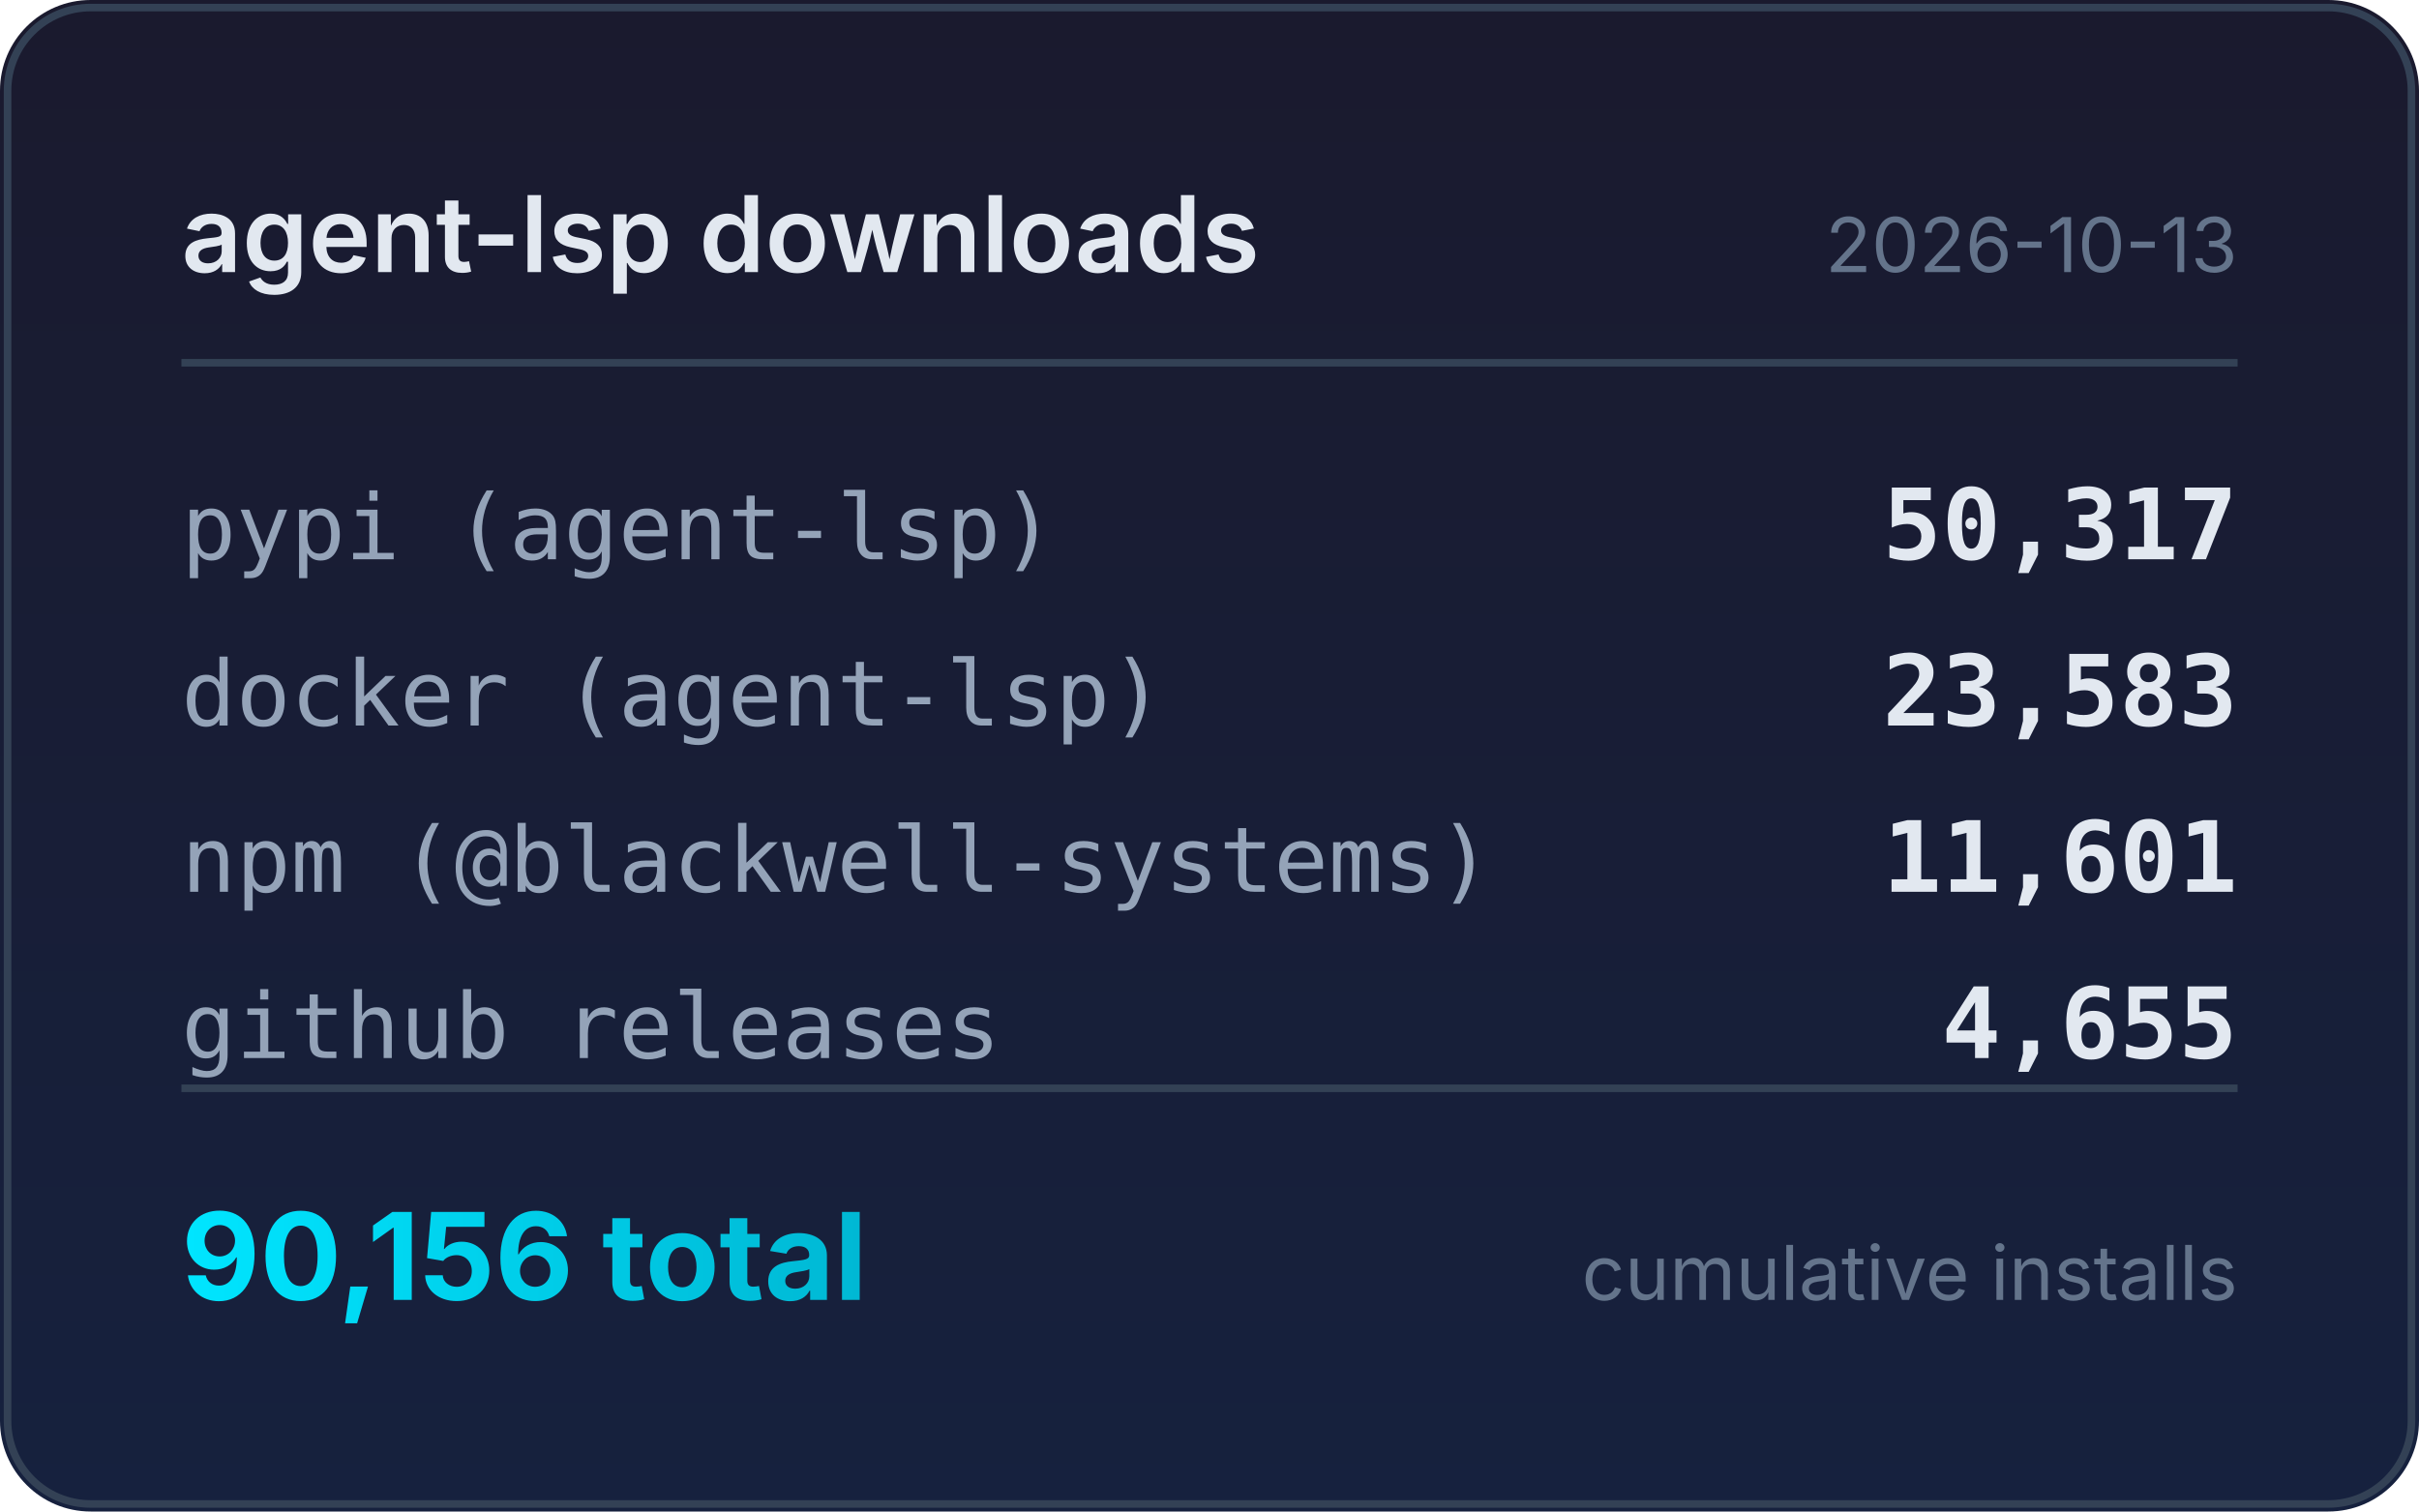
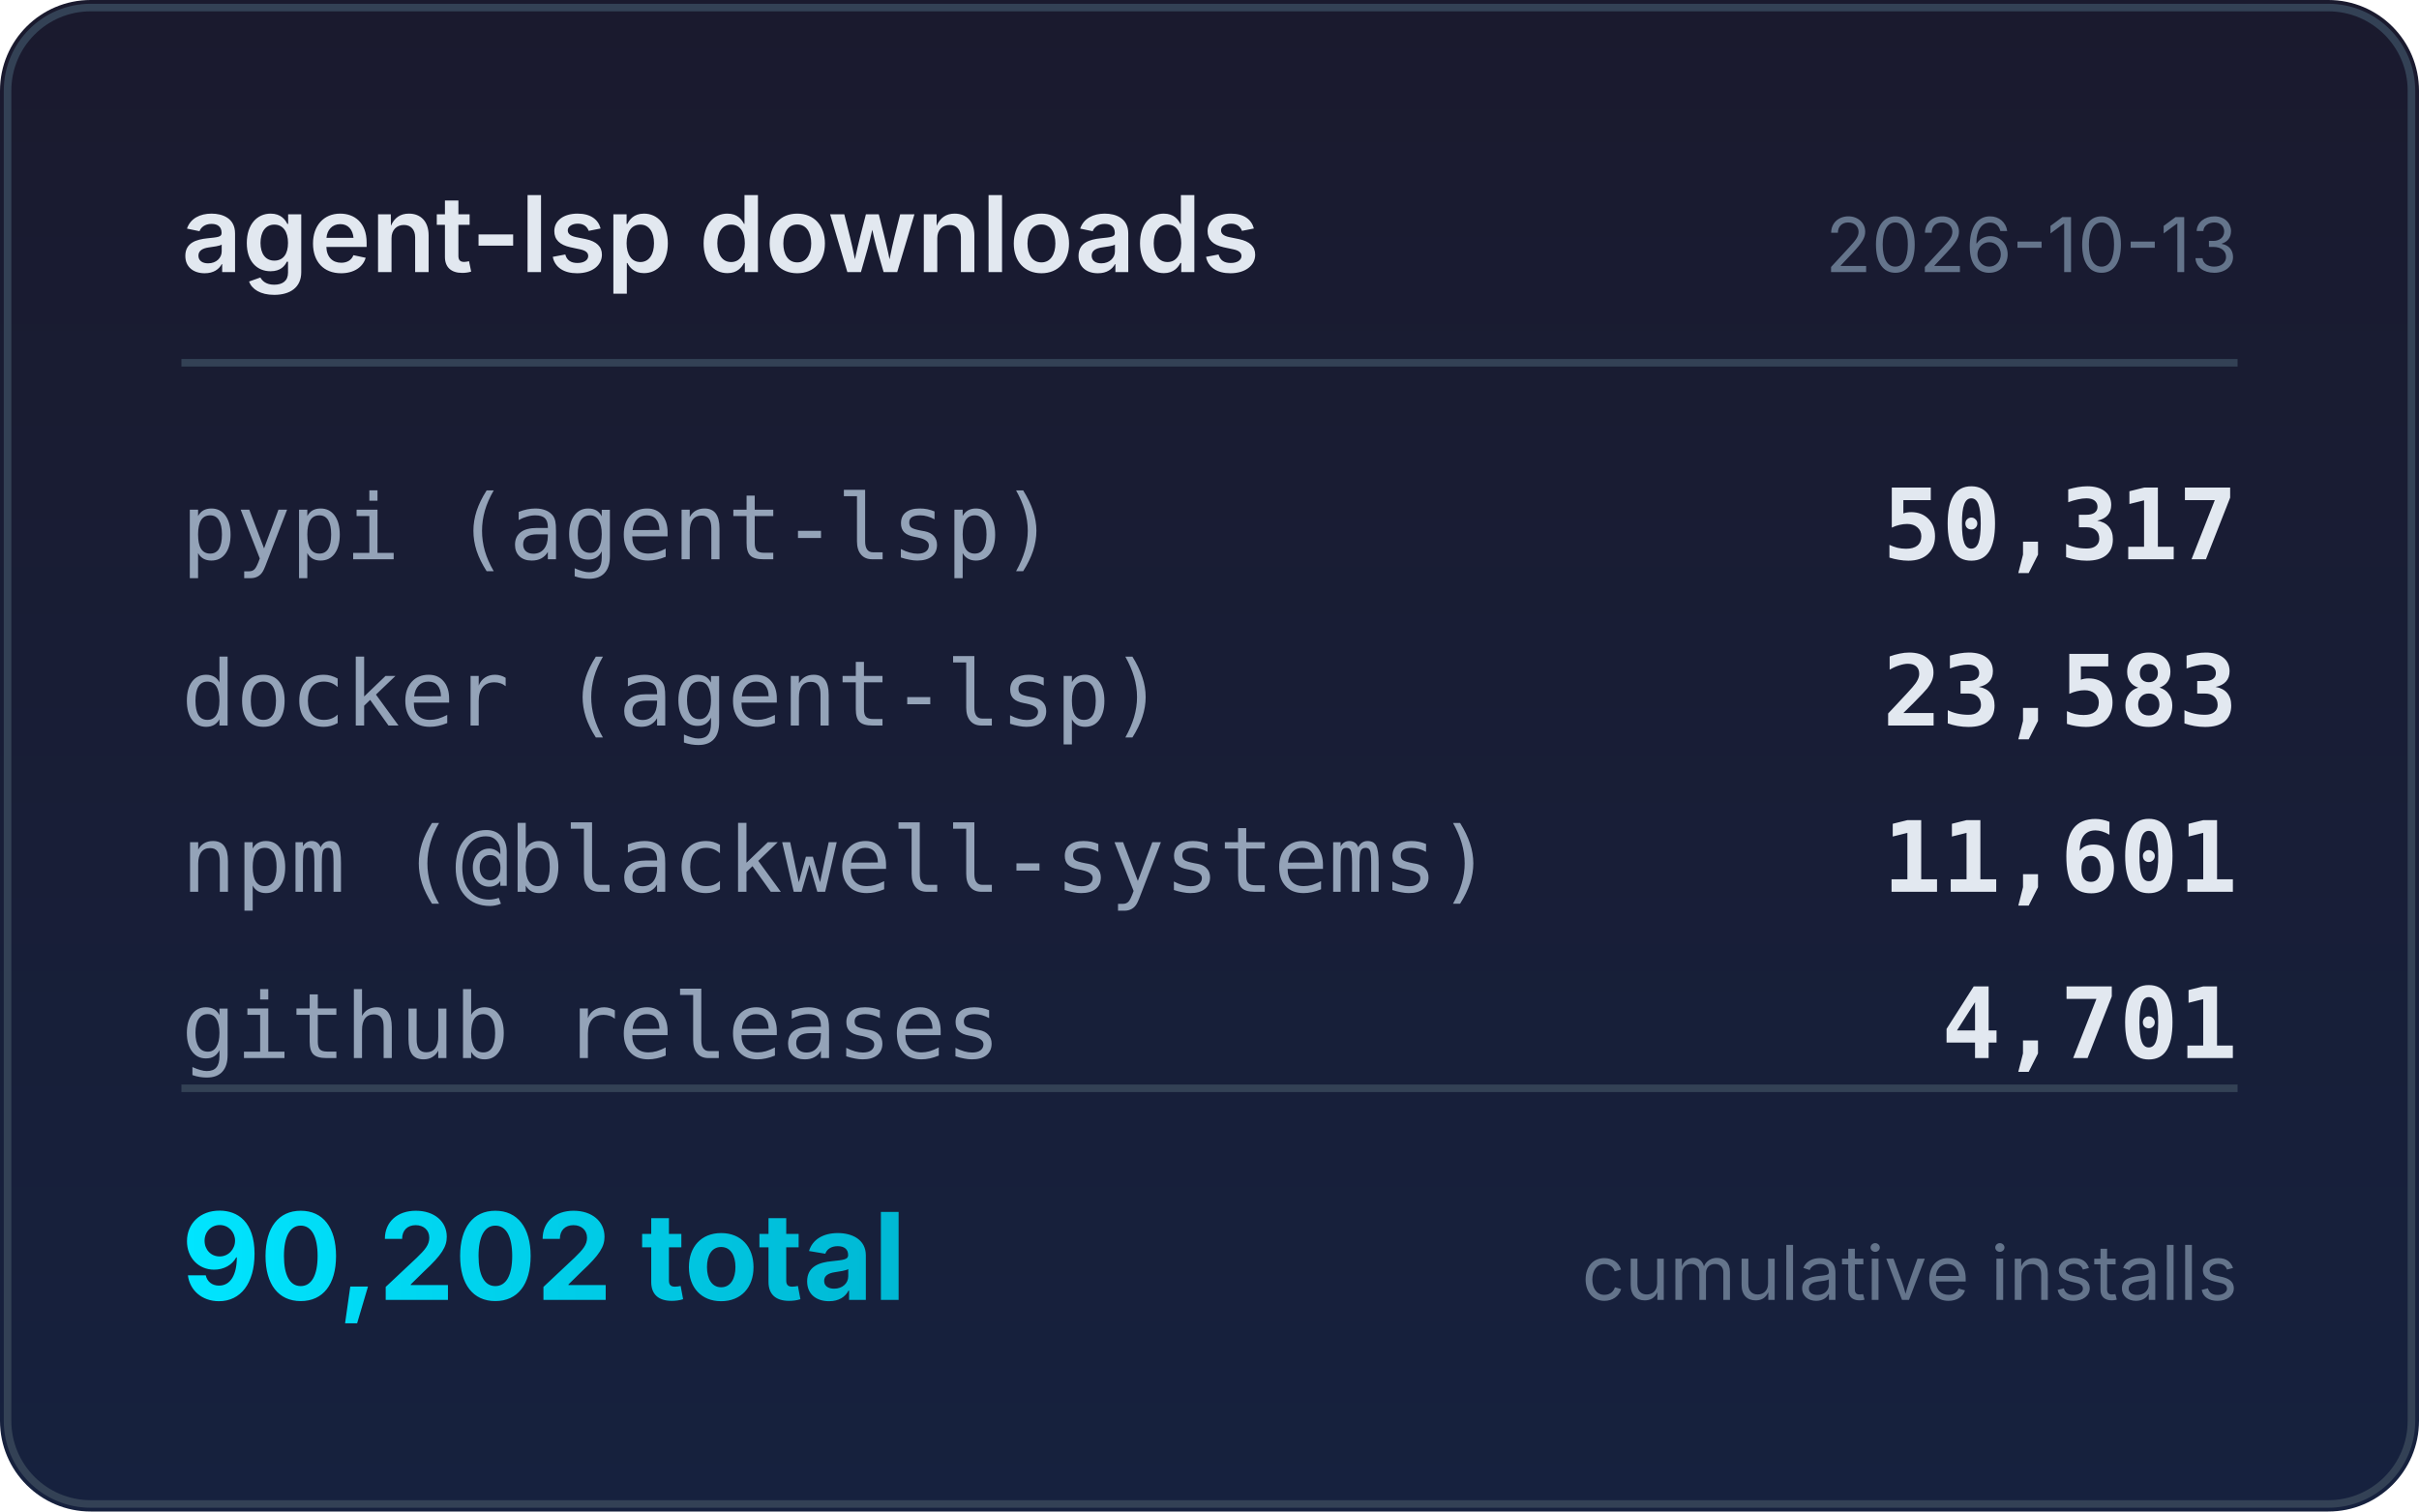
<svg xmlns="http://www.w3.org/2000/svg" width="320" height="200" viewBox="0 0 320 200">
  <defs>
    <linearGradient id="bg" x1="0" y1="0" x2="0" y2="1">
      <stop offset="0%" stop-color="#1a1a2e" />
      <stop offset="100%" stop-color="#16213e" />
    </linearGradient>
    <linearGradient id="accent" x1="0" y1="0" x2="1" y2="0">
      <stop offset="0%" stop-color="#00e5ff" />
      <stop offset="100%" stop-color="#00b8d4" />
    </linearGradient>
  </defs>
  <rect width="320" height="200" rx="12" fill="url(#bg)" />
  <rect x="1" y="1" width="318" height="198" rx="11" fill="none" stroke="#334155" stroke-width="1" />
  <text x="24" y="36" fill="#e2e8f0" font-family="system-ui,-apple-system,sans-serif" font-size="14" font-weight="600">agent-lsp downloads</text>
  <text x="296" y="36" fill="#64748b" font-family="system-ui,-apple-system,sans-serif" font-size="10" text-anchor="end">2026-10-13</text>
  <line x1="24" y1="48" x2="296" y2="48" stroke="#334155" stroke-width="1" />
  <text x="24" y="74" fill="#94a3b8" font-family="ui-monospace,monospace" font-size="12">pypi (agent-lsp)</text>
  <text x="296" y="74" fill="#e2e8f0" font-family="ui-monospace,monospace" font-size="13" font-weight="600" text-anchor="end">50,317</text>
  <text x="24" y="96" fill="#94a3b8" font-family="ui-monospace,monospace" font-size="12">docker (agent-lsp)</text>
  <text x="296" y="96" fill="#e2e8f0" font-family="ui-monospace,monospace" font-size="13" font-weight="600" text-anchor="end">23,583</text>
  <text x="24" y="118" fill="#94a3b8" font-family="ui-monospace,monospace" font-size="12">npm (@blackwell-systems)</text>
  <text x="296" y="118" fill="#e2e8f0" font-family="ui-monospace,monospace" font-size="13" font-weight="600" text-anchor="end">11,601</text>
  <text x="24" y="140" fill="#94a3b8" font-family="ui-monospace,monospace" font-size="12">github releases</text>
-   <text x="296" y="140" fill="#e2e8f0" font-family="ui-monospace,monospace" font-size="13" font-weight="600" text-anchor="end">4,655</text>
+   <text x="296" y="140" fill="#e2e8f0" font-family="ui-monospace,monospace" font-size="13" font-weight="600" text-anchor="end">4,701</text>
  <line x1="24" y1="144" x2="296" y2="144" stroke="#334155" stroke-width="1" />
-   <text x="24" y="172" fill="url(#accent)" font-family="system-ui,-apple-system,sans-serif" font-size="16" font-weight="700">90,156 total</text>
+   <text x="24" y="172" fill="url(#accent)" font-family="system-ui,-apple-system,sans-serif" font-size="16" font-weight="700">90,202 total</text>
  <text x="296" y="172" fill="#64748b" font-family="system-ui,-apple-system,sans-serif" font-size="10" text-anchor="end">cumulative installs</text>
</svg>
